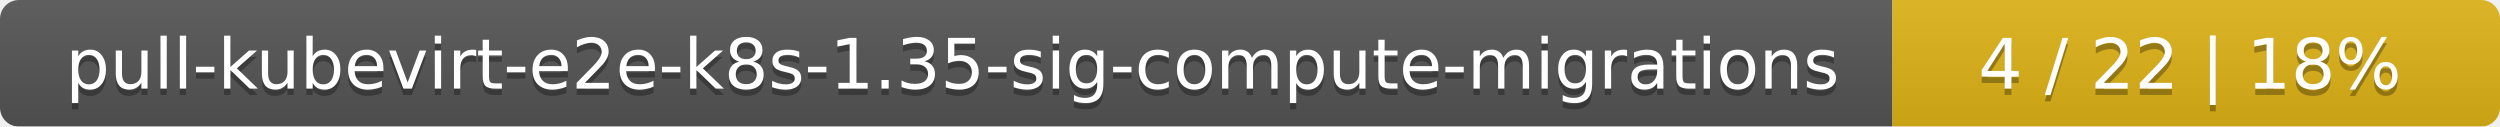
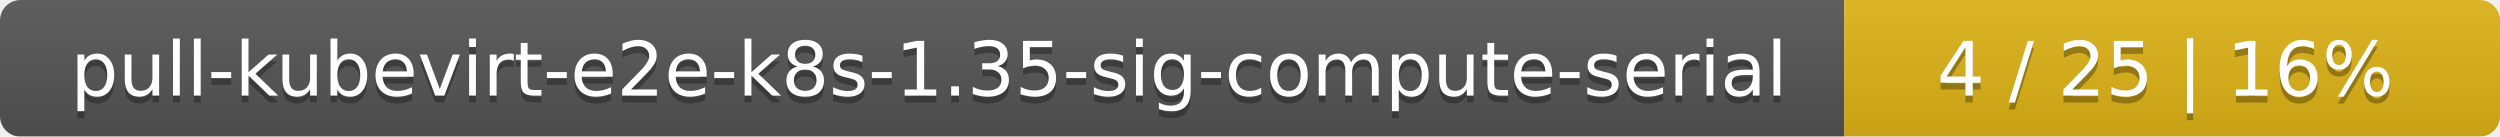
- <svg xmlns="http://www.w3.org/2000/svg" width="395" height="20">
+ <svg xmlns="http://www.w3.org/2000/svg" width="366" height="20">
  <linearGradient id="smooth" x2="0" y2="100%">
    <stop offset="0" stop-color="#bbb" stop-opacity=".1" />
    <stop offset="1" stop-opacity=".1" />
  </linearGradient>
  <mask id="round">
-     <rect width="395" height="20" rx="3" fill="#fff" />
+     <rect width="366" height="20" rx="3" fill="#fff" />
  </mask>
  <g mask="url(#round)">
-     <rect width="299" height="20" fill="#555" />
-     <rect x="299" width="96" height="20" fill="#dfb317" />
-     <rect width="395" height="20" fill="url(#smooth)" />
+     <rect width="270" height="20" fill="#555" />
+     <rect x="270" width="96" height="20" fill="#dfb317" />
+     <rect width="366" height="20" fill="url(#smooth)" />
  </g>
  <g fill="#fff" text-anchor="middle" font-family="DejaVu Sans,Verdana,Geneva,sans-serif" font-size="11">
-     <text x="150.5" y="15" fill="#010101" fill-opacity=".3">pull-kubevirt-e2e-k8s-1.35-sig-compute-migrations</text>
-     <text x="150.5" y="14">pull-kubevirt-e2e-k8s-1.35-sig-compute-migrations</text>
-     <text x="346" y="15" fill="#010101" fill-opacity=".3">4 / 22    |    18%</text>
-     <text x="346" y="14">4 / 22    |    18%</text>
+     <text x="136" y="15" fill="#010101" fill-opacity=".3">pull-kubevirt-e2e-k8s-1.35-sig-compute-serial</text>
+     <text x="136" y="14">pull-kubevirt-e2e-k8s-1.35-sig-compute-serial</text>
+     <text x="317" y="15" fill="#010101" fill-opacity=".3">4 / 25    |    16%</text>
+     <text x="317" y="14">4 / 25    |    16%</text>
  </g>
</svg>
